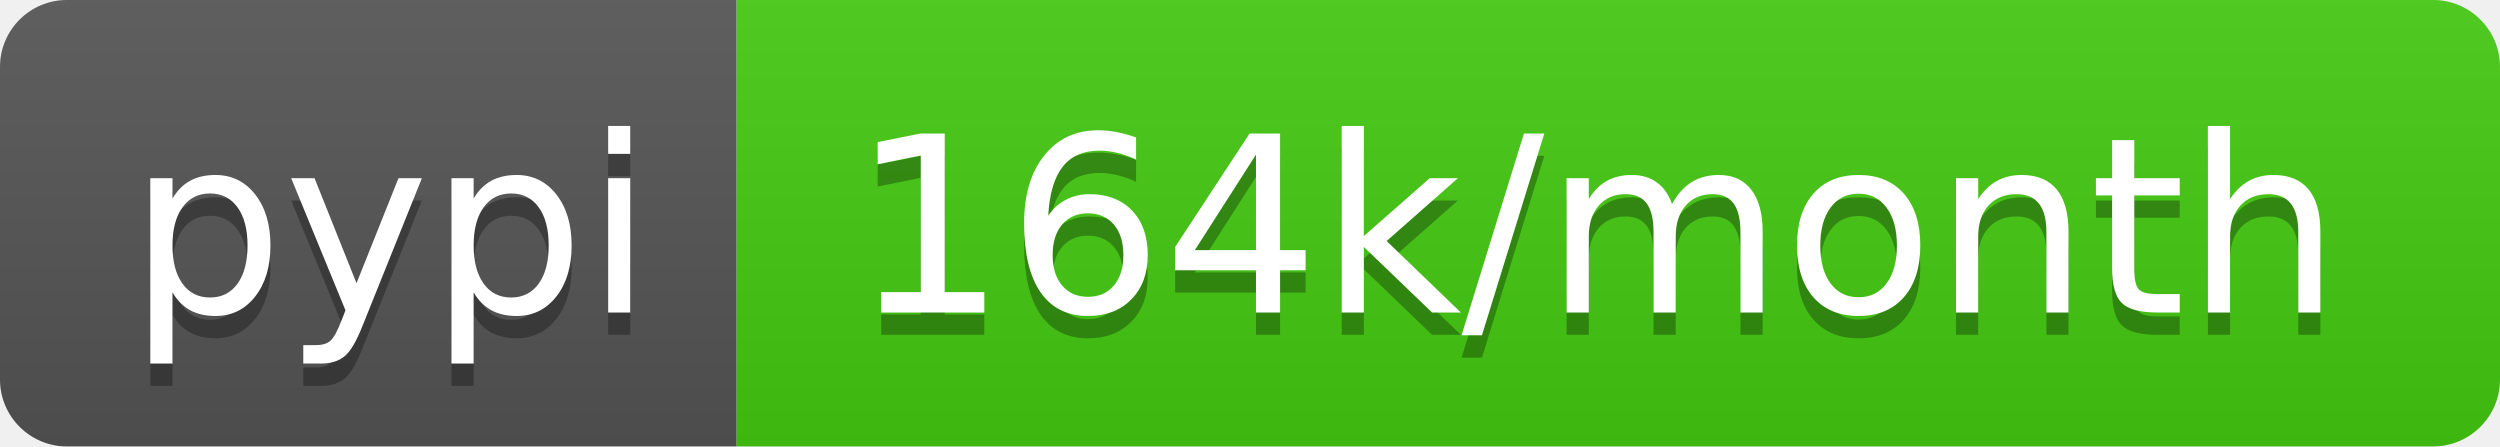
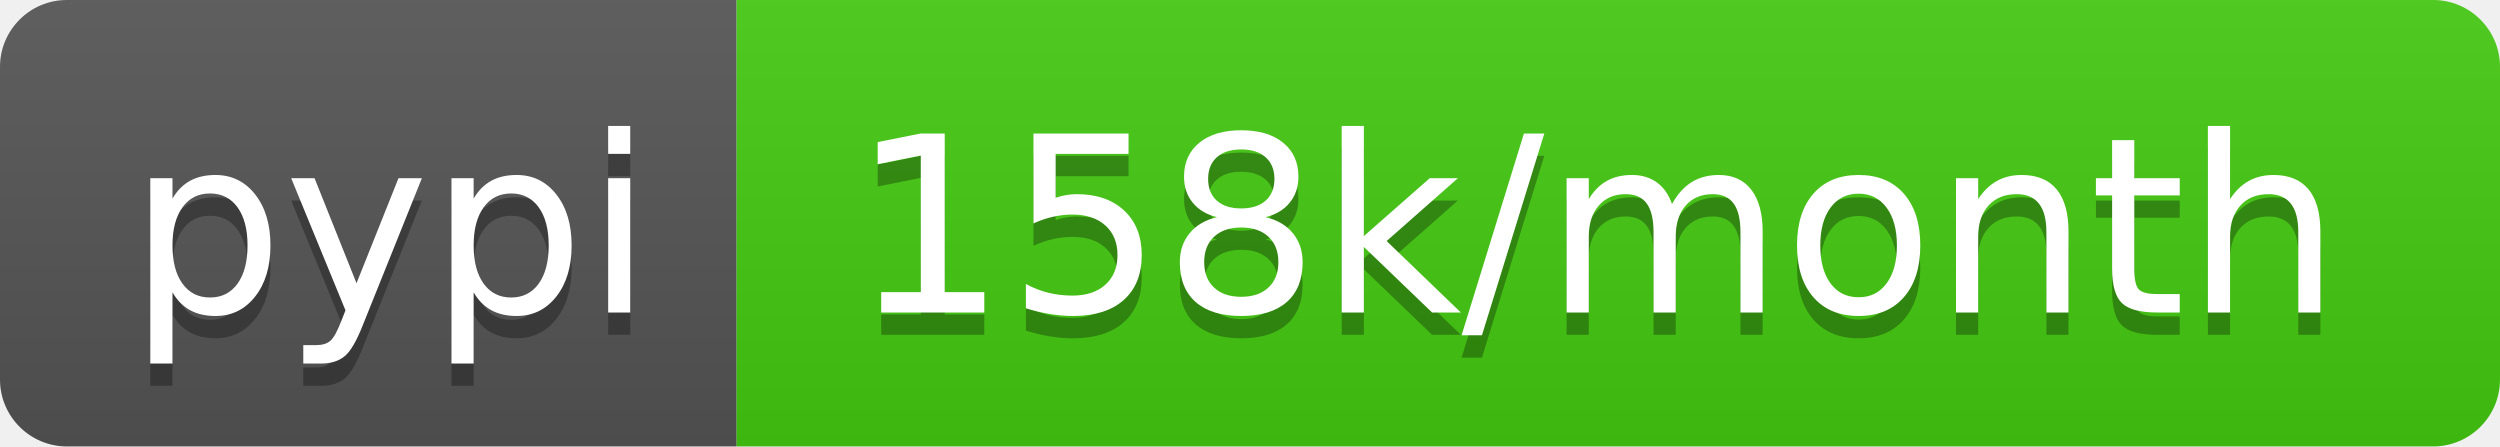
- <svg xmlns="http://www.w3.org/2000/svg" width="112" height="20" role="img" aria-label="pypi: 164k/month">
+ <svg xmlns="http://www.w3.org/2000/svg" width="112" height="20" role="img" aria-label="pypi: 158k/month">
  <linearGradient id="s" x2="0" y2="100%">
    <stop offset="0" stop-color="#bbb" stop-opacity=".1" />
    <stop offset="1" stop-opacity=".1" />
  </linearGradient>
  <clipPath id="r">
    <rect width="112" height="20" rx="3" fill="#fff" />
  </clipPath>
  <g clip-path="url(#r)">
    <rect width="33" height="20" fill="#555" />
    <rect x="33" width="79" height="20" fill="#4c1" />
    <rect width="112" height="20" fill="url(#s)" />
  </g>
  <g fill="#fff" text-anchor="middle" font-family="Verdana,Geneva,DejaVu Sans,sans-serif" text-rendering="geometricPrecision" font-size="110">
    <text aria-hidden="true" x="175" y="150" fill="#010101" fill-opacity=".3" transform="scale(.1)" textLength="230">pypi</text>
    <text x="175" y="140" transform="scale(.1)" fill="#fff" textLength="230">pypi</text>
-     <text aria-hidden="true" x="715" y="150" fill="#010101" fill-opacity=".3" transform="scale(.1)" textLength="690">164k/month</text>
-     <text x="715" y="140" transform="scale(.1)" fill="#fff" textLength="690">164k/month</text>
+     <text aria-hidden="true" x="715" y="150" fill="#010101" fill-opacity=".3" transform="scale(.1)" textLength="690">158k/month</text>
+     <text x="715" y="140" transform="scale(.1)" fill="#fff" textLength="690">158k/month</text>
  </g>
</svg>
